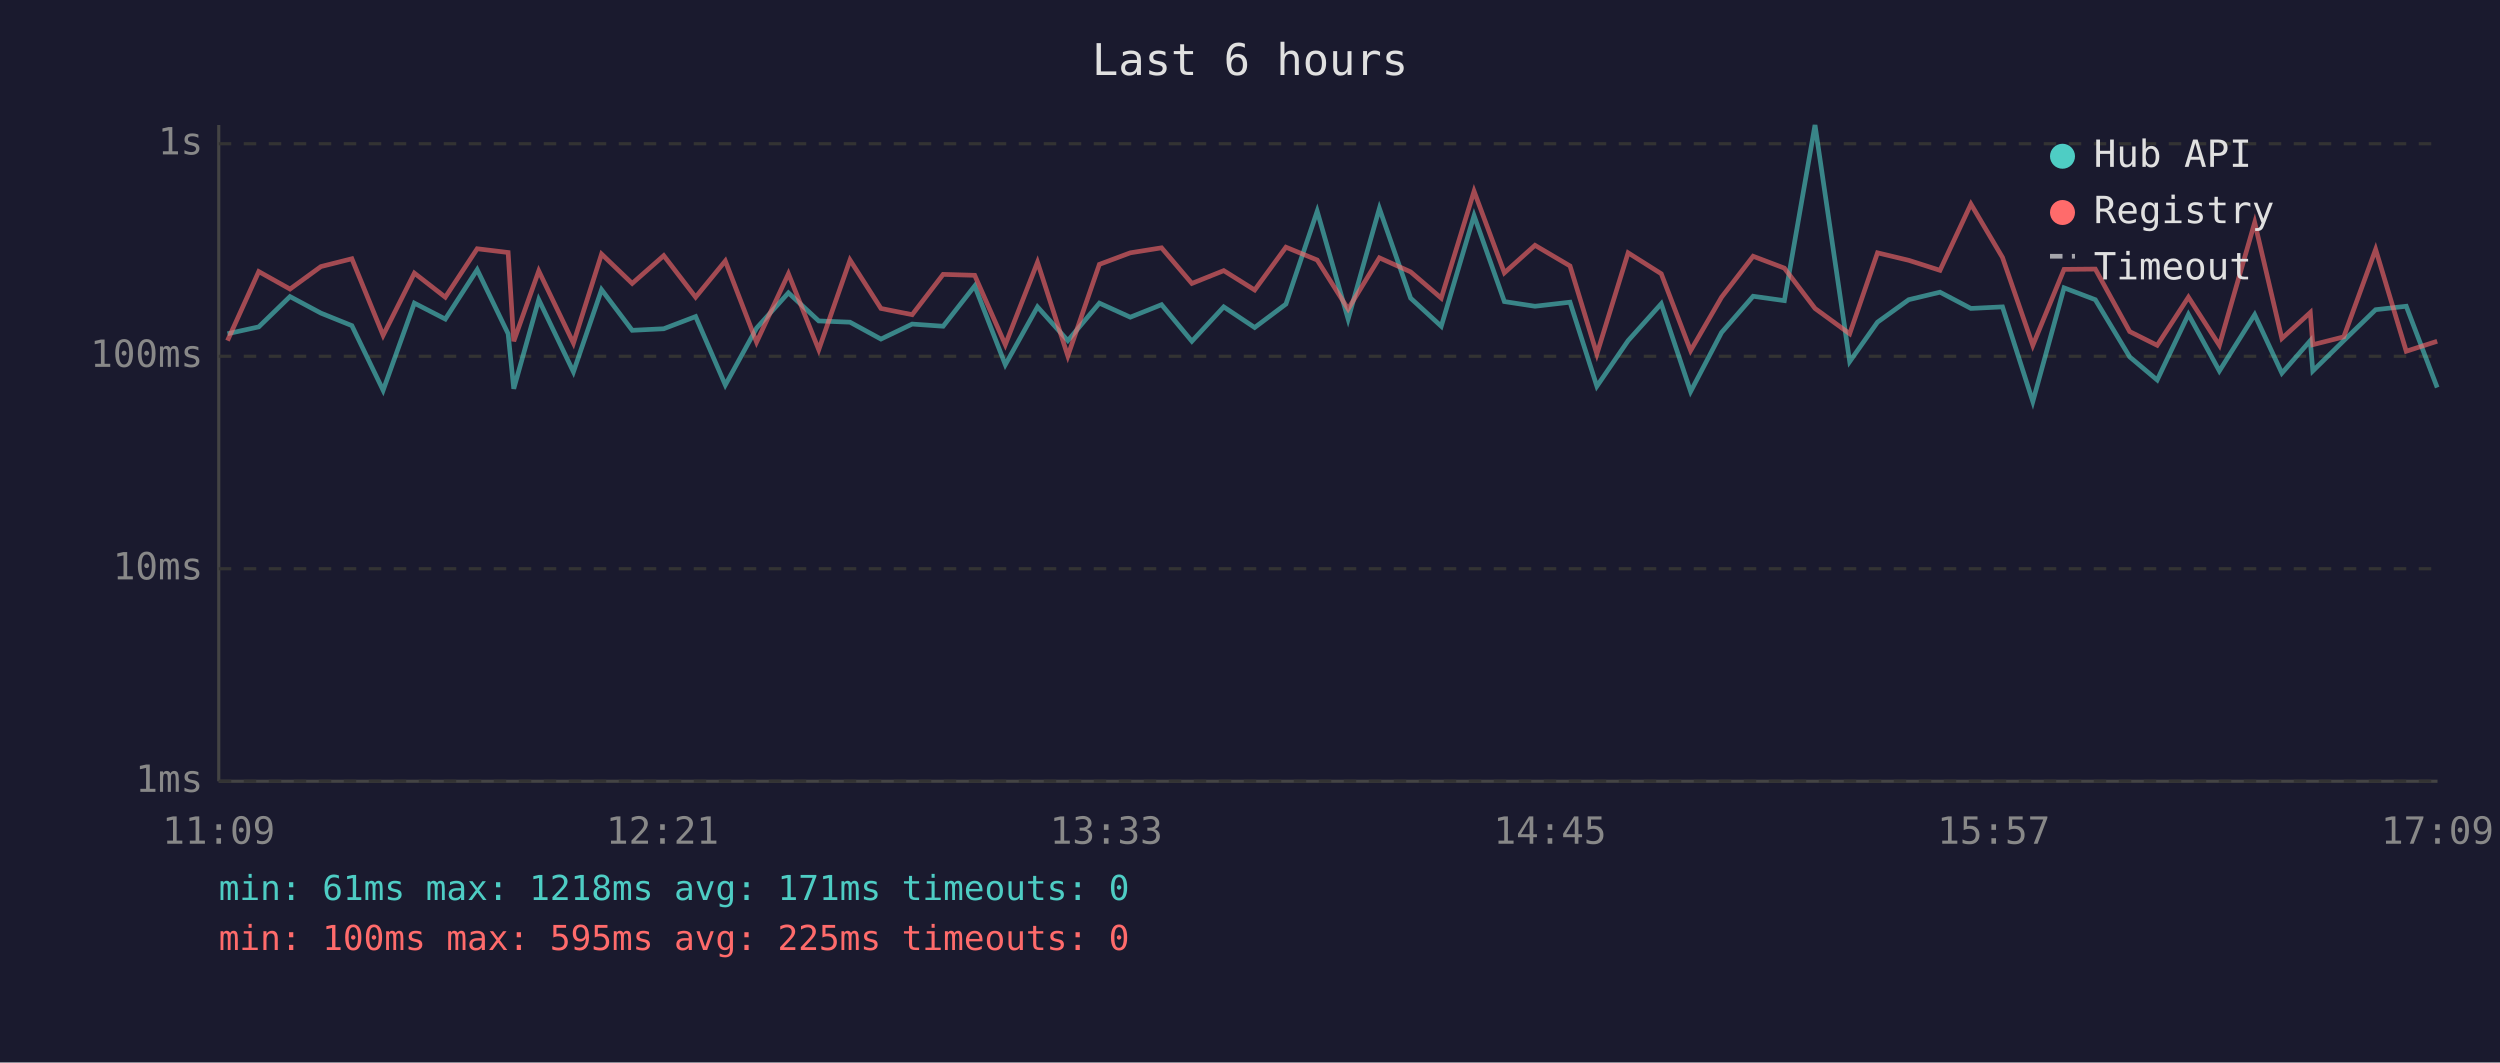
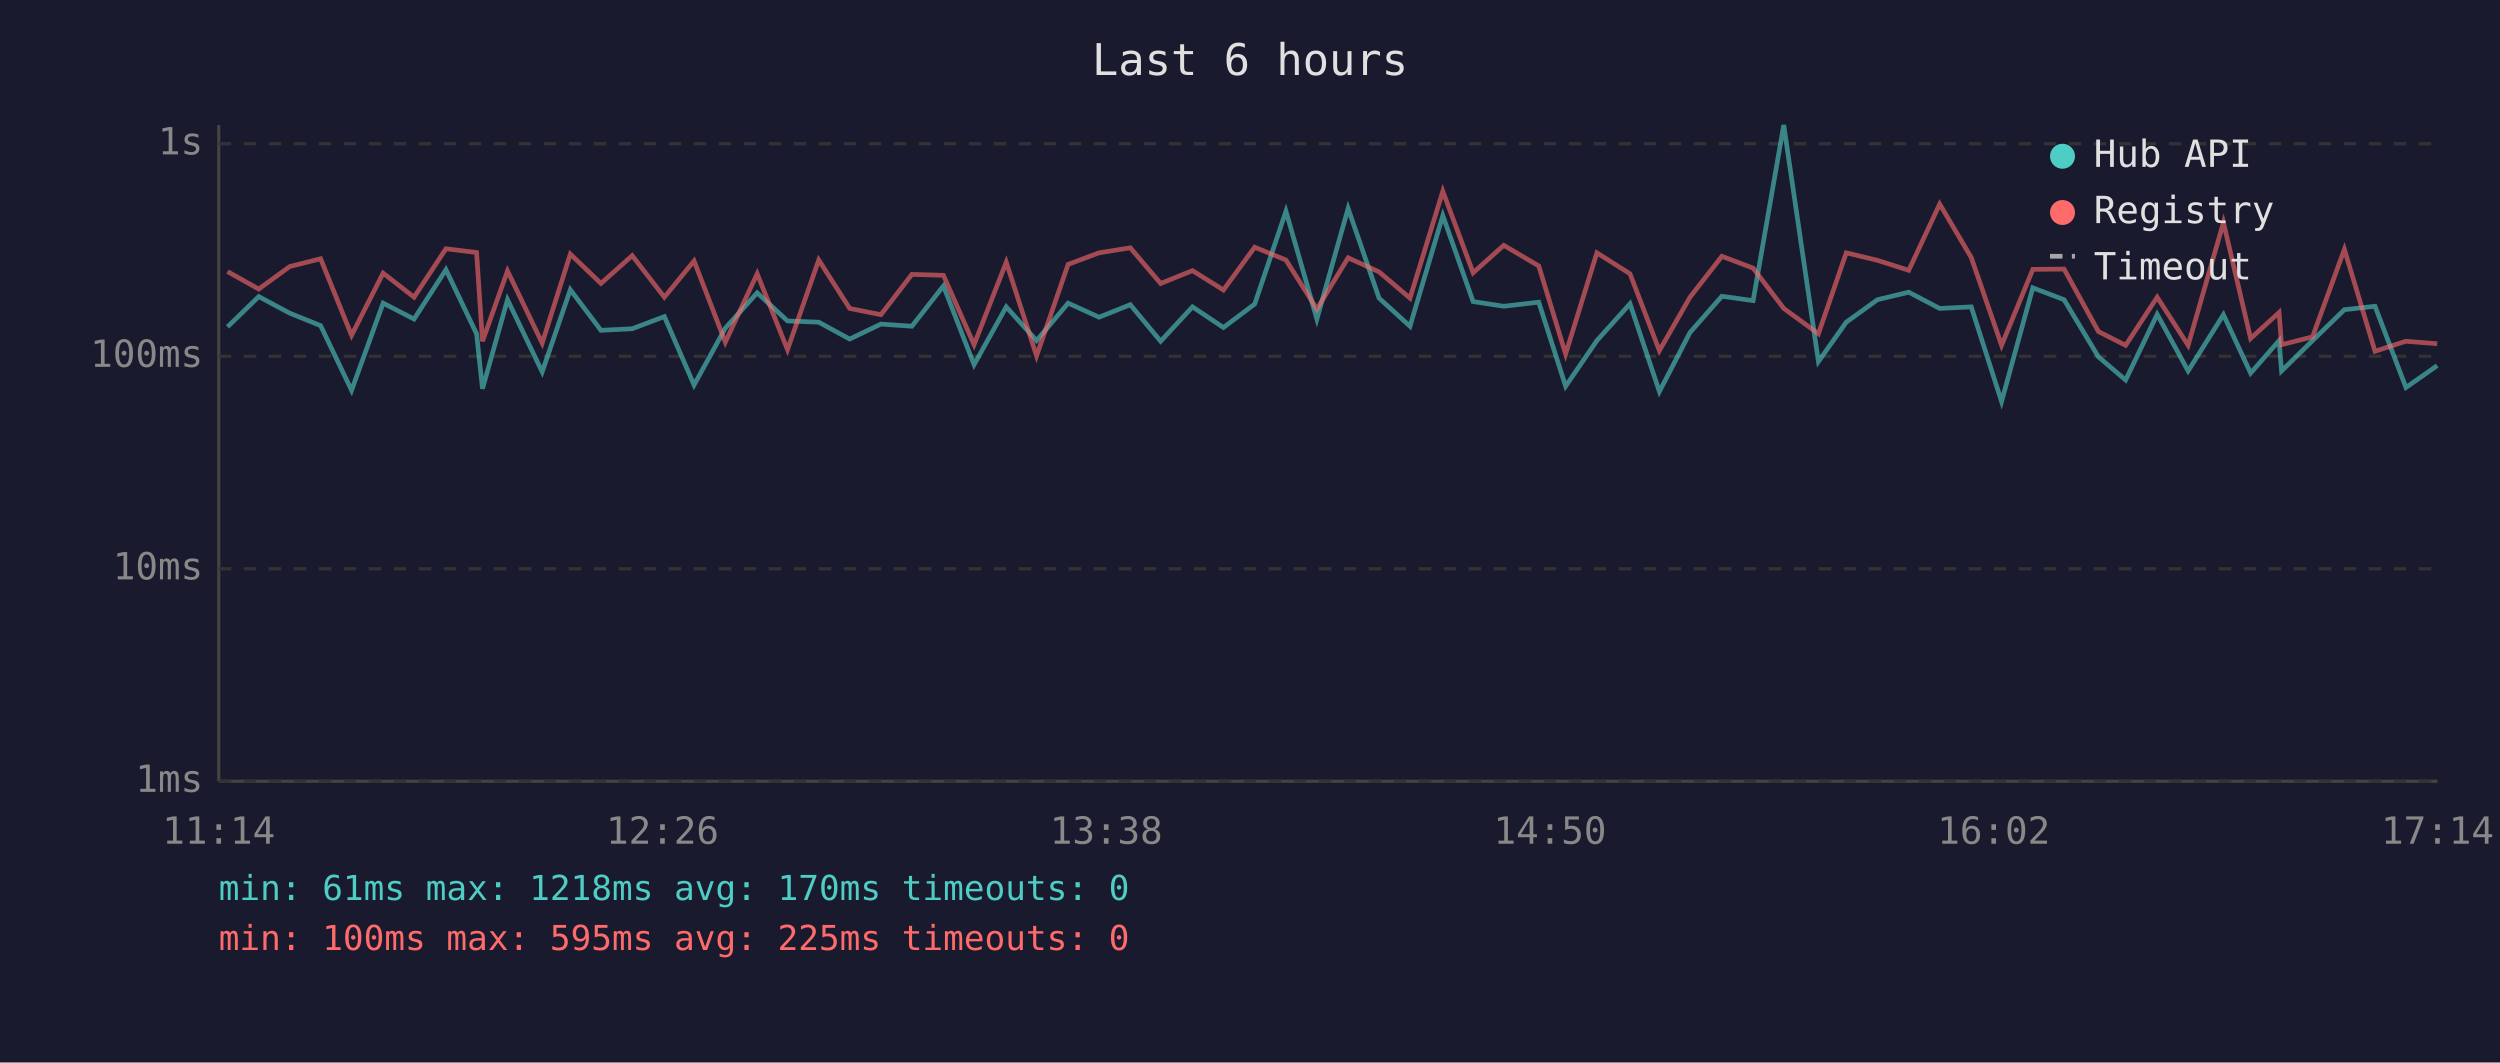
<svg xmlns="http://www.w3.org/2000/svg" viewBox="0 0 800 340" font-family="monospace" font-size="12">
  <rect width="800" height="340" fill="#1a1a2e" />
  <text x="400" y="24" fill="#e0e0e0" font-size="14" text-anchor="middle">Last 6 hours</text>
  <line x1="70" y1="40" x2="70" y2="250" stroke="#444" stroke-width="1" />
  <line x1="70" y1="250" x2="780" y2="250" stroke="#444" stroke-width="1" />
  <line x1="70" y1="250" x2="780" y2="250" stroke="#333" stroke-width="1" stroke-dasharray="4" />
  <text x="65" y="250" fill="#888" text-anchor="end" dominant-baseline="middle">1ms</text>
  <line x1="70" y1="182" x2="780" y2="182" stroke="#333" stroke-width="1" stroke-dasharray="4" />
  <text x="65" y="182" fill="#888" text-anchor="end" dominant-baseline="middle">10ms</text>
  <line x1="70" y1="114" x2="780" y2="114" stroke="#333" stroke-width="1" stroke-dasharray="4" />
  <text x="65" y="114" fill="#888" text-anchor="end" dominant-baseline="middle">100ms</text>
  <line x1="70" y1="46" x2="780" y2="46" stroke="#333" stroke-width="1" stroke-dasharray="4" />
  <text x="65" y="46" fill="#888" text-anchor="end" dominant-baseline="middle">1s</text>
-   <text x="70" y="270" fill="#888" text-anchor="middle">11:09</text>
-   <text x="212" y="270" fill="#888" text-anchor="middle">12:21</text>
-   <text x="354" y="270" fill="#888" text-anchor="middle">13:33</text>
-   <text x="496" y="270" fill="#888" text-anchor="middle">14:45</text>
-   <text x="638" y="270" fill="#888" text-anchor="middle">15:57</text>
-   <text x="780" y="270" fill="#888" text-anchor="middle">17:09</text>
-   <polyline points="72.8,106.8 82.8,104.6 92.8,94.9 102.7,100.2 112.6,104.2 122.6,124.9 132.6,97.0 142.5,102.1 152.7,86.3 162.6,106.8 164.4,124.4 172.4,95.9 183.5,119.0 192.5,92.7 202.3,105.7 212.4,105.2 222.6,101.3 232.1,123.2 242.1,105.0 252.3,93.7 262.0,102.7 272.0,103.1 281.9,108.5 291.9,103.7 301.8,104.4 311.9,91.5 321.7,116.7 332.0,98.2 341.7,109.0 351.8,97.0 361.7,101.5 371.7,97.5 381.4,109.2 391.6,98.2 401.5,104.8 411.5,97.3 421.5,67.6 431.4,102.1 441.4,66.7 451.4,95.4 461.2,104.4 471.7,69.0 481.4,96.5 491.2,98.0 502.4,96.7 511.0,123.6 521.0,109.0 531.6,97.2 541.0,125.3 550.9,106.4 561.0,94.8 571.0,96.2 580.8,40.0 591.9,115.7 600.8,103.1 610.8,95.9 620.8,93.5 630.7,98.7 640.8,98.2 650.5,128.5 660.5,92.1 670.5,95.9 681.5,114.2 690.3,121.6 700.3,100.6 710.2,118.7 721.5,100.7 730.2,119.4 739.3,109.0 740.1,118.7 750.0,109.0 760.2,99.1 770.0,98.0 779.9,124.0" fill="none" stroke="#4ecdc4" stroke-width="1.5" opacity="0.6" />
-   <polyline points="72.8,109.0 82.8,86.9 92.8,92.5 102.7,85.3 112.6,82.8 122.6,107.3 132.6,87.4 142.5,95.1 152.7,79.6 162.6,80.8 164.4,109.2 172.4,86.7 183.5,109.8 192.5,81.3 202.3,90.7 212.4,81.8 222.6,95.1 232.1,83.5 242.1,109.5 252.3,87.6 262.0,111.9 272.0,83.2 281.9,98.7 291.9,100.7 301.8,87.8 311.9,88.1 321.7,110.3 332.0,83.9 341.7,113.9 351.8,84.6 361.7,80.9 371.7,79.3 381.4,90.7 391.6,86.6 401.5,92.8 411.5,79.1 421.5,83.2 431.4,98.9 441.4,82.5 451.4,87.0 461.2,95.4 471.7,61.2 481.4,87.3 491.2,78.5 502.4,85.1 511.0,113.3 521.0,80.9 531.6,87.6 541.0,112.2 550.9,95.1 561.0,82.0 571.0,85.8 580.8,98.7 591.9,106.8 600.8,80.9 610.8,83.3 620.8,86.5 630.7,65.3 640.8,82.4 650.5,110.5 660.5,86.2 670.5,86.1 681.5,106.1 690.3,110.5 700.3,95.1 710.2,110.5 721.5,71.2 730.2,108.3 739.3,100.0 740.1,110.3 750.0,107.8 760.2,79.8 770.0,112.4 779.9,109.2" fill="none" stroke="#ff6b6b" stroke-width="1.5" opacity="0.6" />
+   <text x="70" y="270" fill="#888" text-anchor="middle">11:14</text>
+   <text x="212" y="270" fill="#888" text-anchor="middle">12:26</text>
+   <text x="354" y="270" fill="#888" text-anchor="middle">13:38</text>
+   <text x="496" y="270" fill="#888" text-anchor="middle">14:50</text>
+   <text x="638" y="270" fill="#888" text-anchor="middle">16:02</text>
+   <text x="780" y="270" fill="#888" text-anchor="middle">17:14</text>
+   <polyline points="72.8,104.6 82.8,94.9 92.7,100.2 102.6,104.2 112.5,124.9 122.6,97.0 132.5,102.1 142.7,86.3 152.5,106.8 154.4,124.4 162.4,95.9 173.5,119.0 182.5,92.7 192.3,105.7 202.3,105.2 212.6,101.3 222.1,123.2 232.1,105.0 242.3,93.7 252.0,102.7 262.0,103.1 271.9,108.5 281.9,103.7 291.8,104.4 301.9,91.5 311.7,116.7 322.0,98.2 331.7,109.0 341.8,97.0 351.7,101.5 361.7,97.5 371.4,109.2 381.6,98.2 391.5,104.8 401.5,97.3 411.5,67.6 421.4,102.1 431.4,66.7 441.3,95.4 451.2,104.4 461.7,69.0 471.4,96.5 481.2,98.0 492.4,96.7 501.0,123.6 511.0,109.0 521.6,97.2 531.0,125.3 540.8,106.4 551.0,94.8 561.0,96.2 570.8,40.0 581.9,115.7 590.8,103.1 600.8,95.9 610.8,93.5 620.7,98.7 630.8,98.2 640.5,128.5 650.5,92.1 660.5,95.9 671.5,114.2 680.2,121.6 690.3,100.6 700.2,118.7 711.5,100.7 720.2,119.4 729.3,109.0 730.1,118.7 740.0,109.0 750.2,99.1 760.0,98.0 769.9,124.0 779.9,117.0" fill="none" stroke="#4ecdc4" stroke-width="1.5" opacity="0.6" />
+   <polyline points="72.8,86.9 82.8,92.5 92.7,85.3 102.6,82.8 112.5,107.3 122.6,87.4 132.5,95.1 142.7,79.6 152.5,80.8 154.4,109.2 162.4,86.7 173.5,109.8 182.5,81.3 192.3,90.7 202.3,81.8 212.6,95.1 222.1,83.5 232.1,109.5 242.3,87.6 252.0,111.9 262.0,83.2 271.9,98.7 281.9,100.7 291.8,87.8 301.9,88.1 311.7,110.3 322.0,83.9 331.7,113.9 341.8,84.6 351.7,80.9 361.7,79.3 371.4,90.7 381.6,86.6 391.5,92.8 401.5,79.1 411.5,83.2 421.4,98.9 431.4,82.5 441.3,87.0 451.2,95.4 461.7,61.2 471.4,87.3 481.2,78.5 492.4,85.1 501.0,113.3 511.0,80.9 521.6,87.6 531.0,112.2 540.8,95.1 551.0,82.0 561.0,85.8 570.8,98.7 581.9,106.8 590.8,80.9 600.8,83.3 610.8,86.5 620.7,65.3 630.8,82.4 640.5,110.5 650.5,86.2 660.5,86.1 671.5,106.1 680.2,110.5 690.3,95.1 700.2,110.5 711.5,71.2 720.2,108.3 729.3,100.0 730.1,110.3 740.0,107.8 750.2,79.8 760.0,112.4 769.9,109.2 779.9,110.0" fill="none" stroke="#ff6b6b" stroke-width="1.5" opacity="0.6" />
  <circle cx="660" cy="50" r="4" fill="#4ecdc4" />
  <text x="670" y="50" fill="#e0e0e0" dominant-baseline="middle">Hub API</text>
  <circle cx="660" cy="68" r="4" fill="#ff6b6b" />
  <text x="670" y="68" fill="#e0e0e0" dominant-baseline="middle">Registry</text>
  <line x1="656" y1="82" x2="664" y2="82" stroke="#e0e0e0" stroke-width="1.5" stroke-dasharray="4,3" opacity="0.7" />
  <text x="670" y="86" fill="#e0e0e0" dominant-baseline="middle">Timeout</text>
-   <text x="70" y="288" fill="#4ecdc4" font-size="11">min: 61ms  max: 1218ms  avg: 171ms  timeouts: 0</text>
+   <text x="70" y="288" fill="#4ecdc4" font-size="11">min: 61ms  max: 1218ms  avg: 170ms  timeouts: 0</text>
  <text x="70" y="304" fill="#ff6b6b" font-size="11">min: 100ms  max: 595ms  avg: 225ms  timeouts: 0</text>
</svg>
